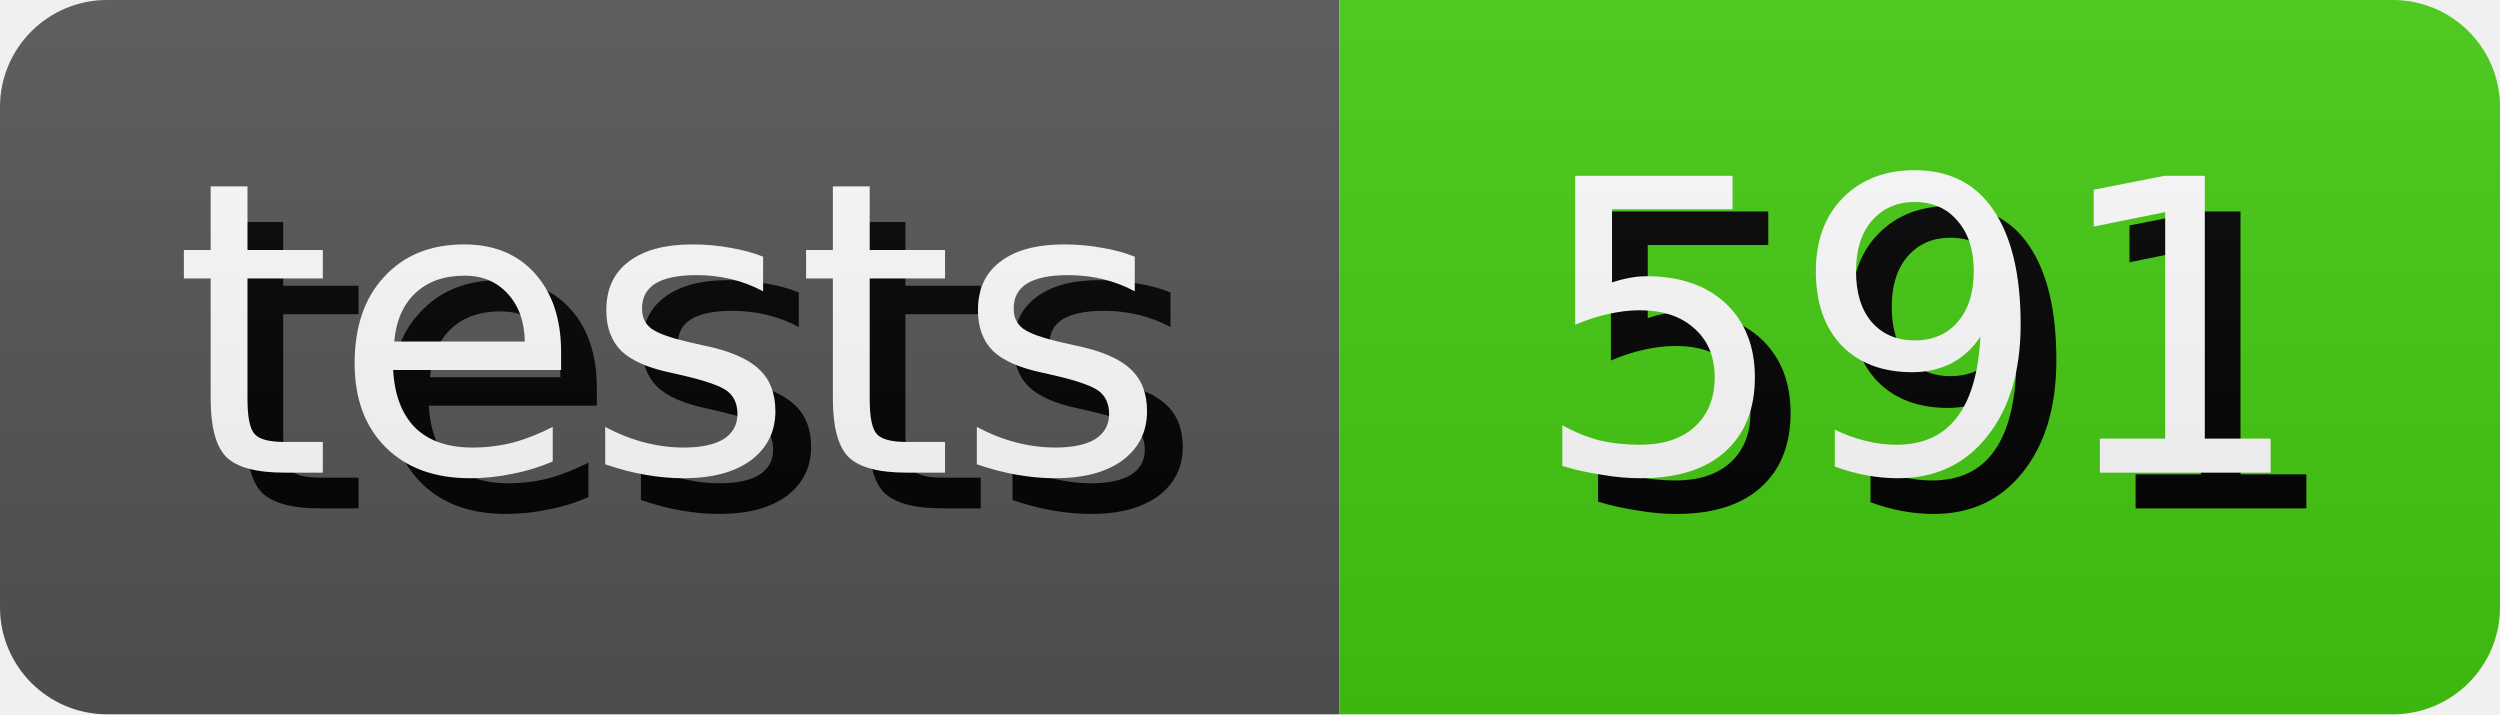
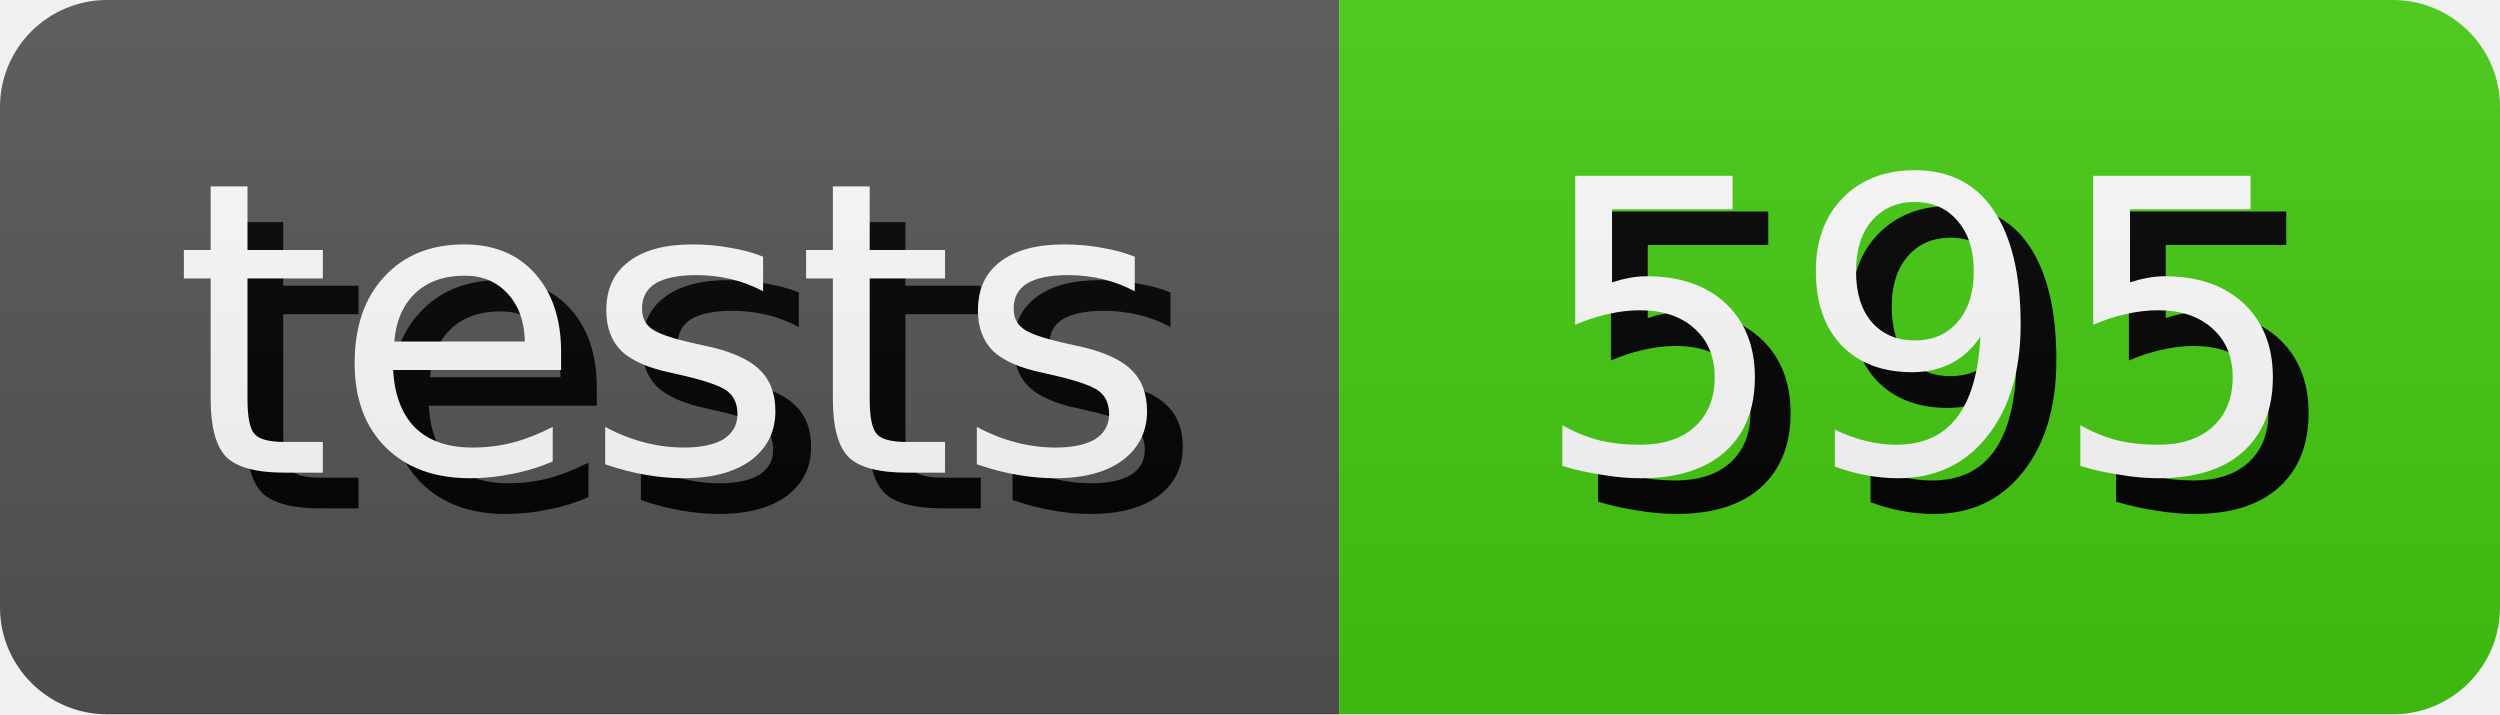
- <svg xmlns="http://www.w3.org/2000/svg" width="70.0" height="20" role="img" aria-label="tests: 591">
+ <svg xmlns="http://www.w3.org/2000/svg" width="70.0" height="20" role="img" aria-label="tests: 595">
  <style>
        rect {
            height: 20px;
        }

        text {
            text-rendering: geometricPrecision;
            dominant-baseline: middle;
            text-anchor: middle;
            font-family: Verdana,Geneva,DejaVu Sans,sans-serif;
            font-size: 11.4px;
            fill: #fff;
        }

        .shadow {
            transform: translate(1px, 1px);
            fill: #010101;
        }
    </style>
  <linearGradient id="s" x2="0" y2="100%">
    <stop offset="0" stop-color="#bbb" stop-opacity=".1" />
    <stop offset="1" stop-opacity=".1" />
  </linearGradient>
  <clipPath id="r">
    <rect width="100%" rx="3" fill="#fff" />
  </clipPath>
  <g clip-path="url(#r)">
    <g>
      <rect width="37.5" fill="#555" />
      <text x="18.75" y="10.0" class="shadow">tests</text>
      <text x="18.75" y="10.0">tests</text>
    </g>
    <g transform="translate(37.5 0)">
      <rect width="32.5" fill="#4c1" />
-       <text x="16.25" y="10.0" class="shadow">591</text>
-       <text x="16.25" y="10.0">591</text>
+       <text x="16.25" y="10.0" class="shadow">595</text>
+       <text x="16.25" y="10.0">595</text>
    </g>
    <rect width="100%" height="100%" fill="url(#s)" />
  </g>
</svg>
